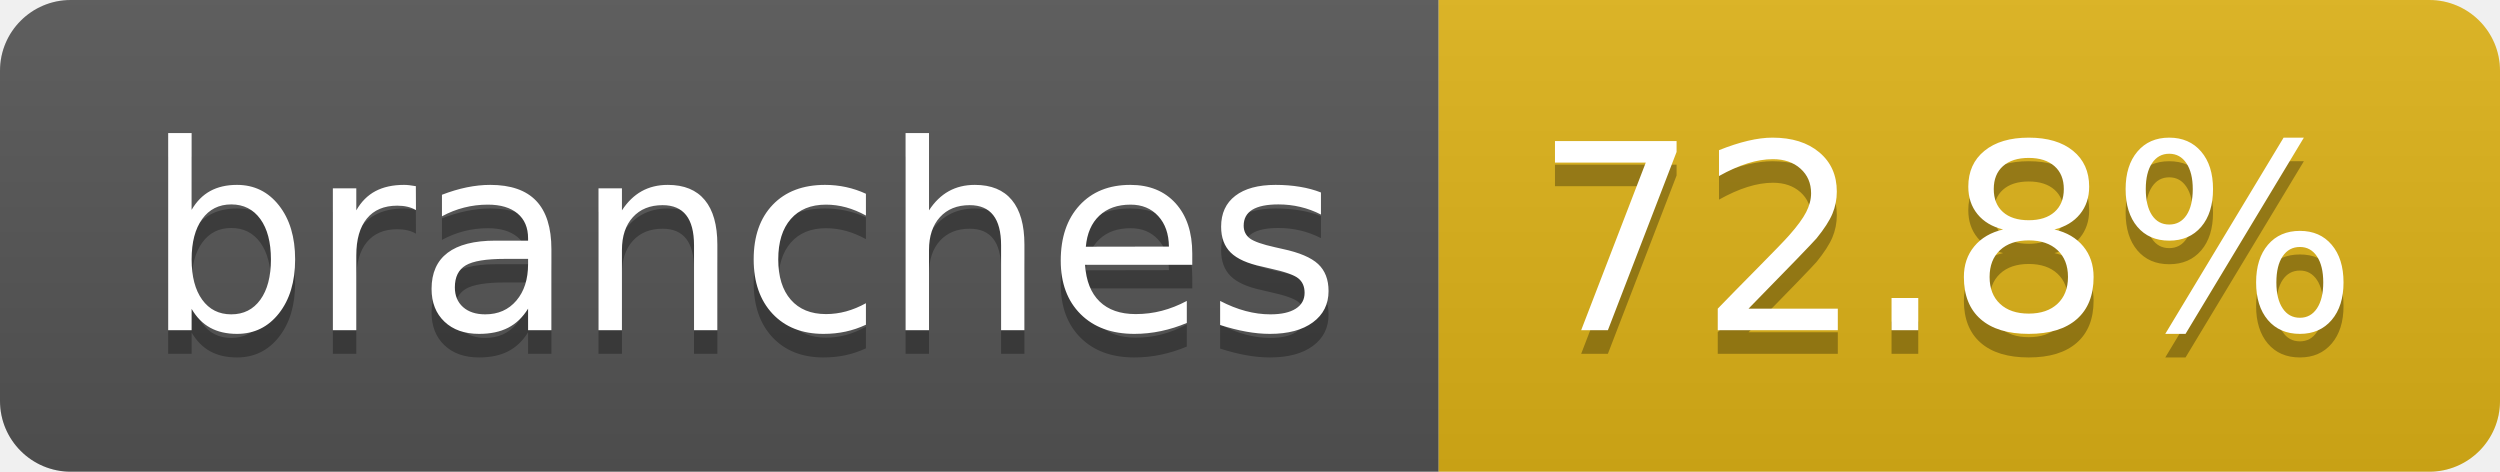
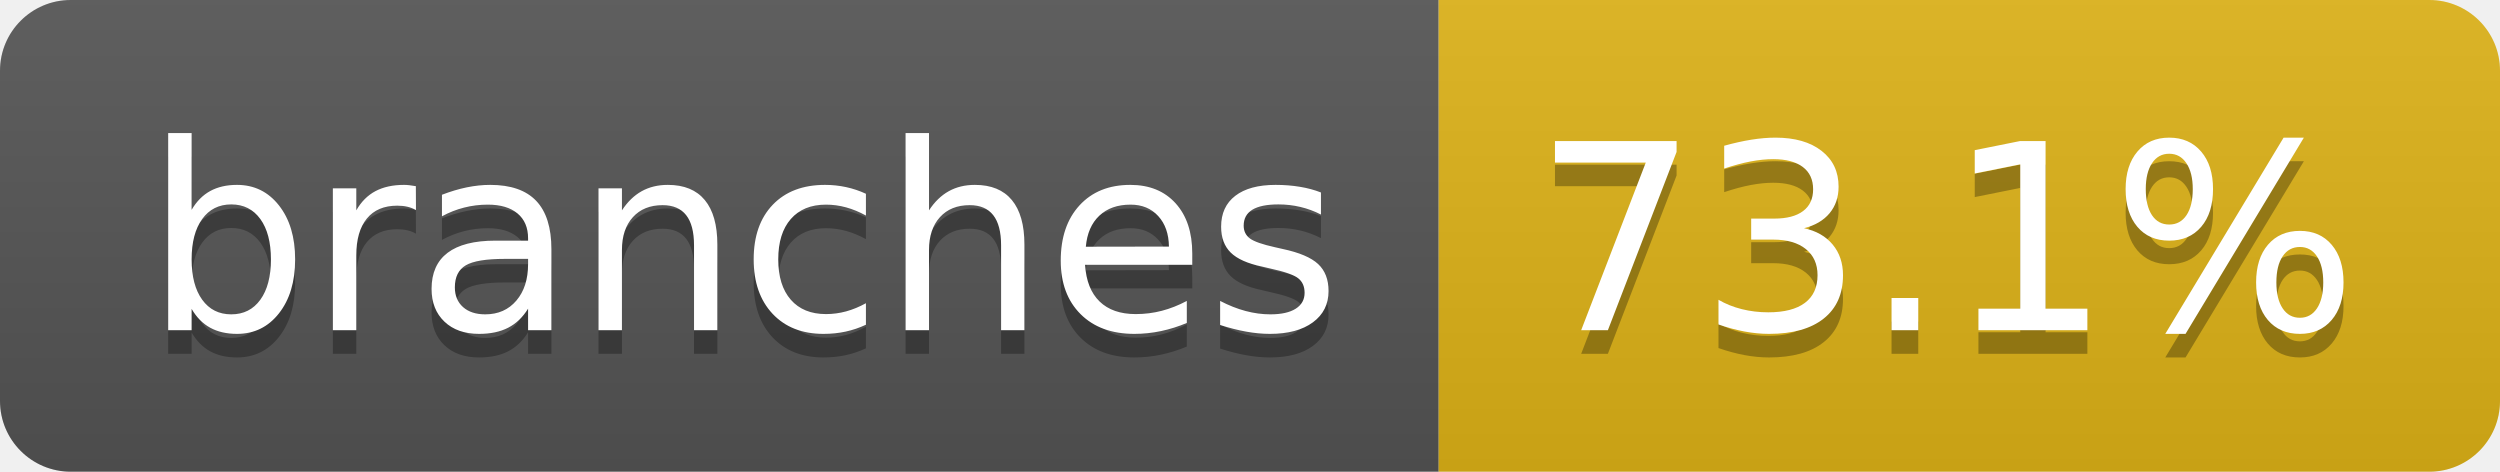
- <svg xmlns="http://www.w3.org/2000/svg" width="106" height="20" role="img" aria-label="branches: 72.8%">
+ <svg xmlns="http://www.w3.org/2000/svg" width="106" height="20" role="img" aria-label="branches: 73.1%">
  <linearGradient id="s" x2="0" y2="100%">
    <stop offset="0" stop-color="#bbb" stop-opacity=".1" />
    <stop offset="1" stop-opacity=".1" />
  </linearGradient>
  <clipPath id="r">
    <rect width="106" height="20" rx="3" fill="#fff" />
  </clipPath>
  <g clip-path="url(#r)">
    <rect width="61" height="20" fill="#555" />
    <rect x="61" width="45" height="20" fill="#dfb317" />
    <rect width="106" height="20" fill="url(#s)" />
  </g>
  <g fill="#fff" text-anchor="middle" font-family="Verdana,Geneva,DejaVu Sans,sans-serif" text-rendering="geometricPrecision" font-size="110">
    <text aria-hidden="true" x="315" y="150" fill="#010101" fill-opacity=".3" transform="scale(.1)" textLength="507">branches</text>
    <text x="315" y="140" transform="scale(.1)" fill="#fff" textLength="507">branches</text>
-     <text aria-hidden="true" x="825" y="150" fill="#010101" fill-opacity=".3" transform="scale(.1)" textLength="350">72.8%</text>
-     <text x="825" y="140" transform="scale(.1)" fill="#fff" textLength="350">72.8%</text>
+     <text aria-hidden="true" x="825" y="150" fill="#010101" fill-opacity=".3" transform="scale(.1)" textLength="350">73.1%</text>
+     <text x="825" y="140" transform="scale(.1)" fill="#fff" textLength="350">73.1%</text>
  </g>
</svg>
